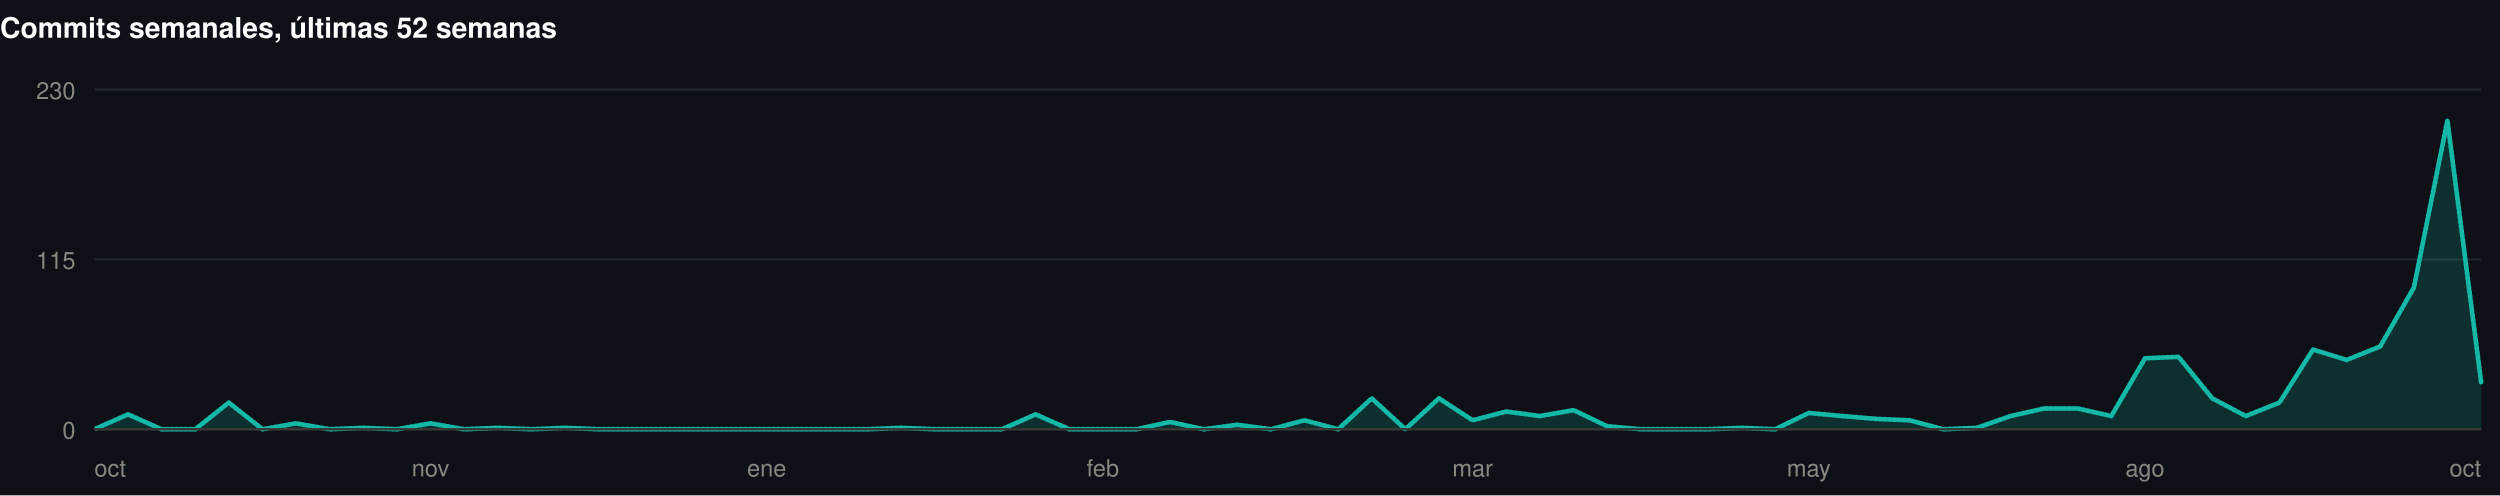
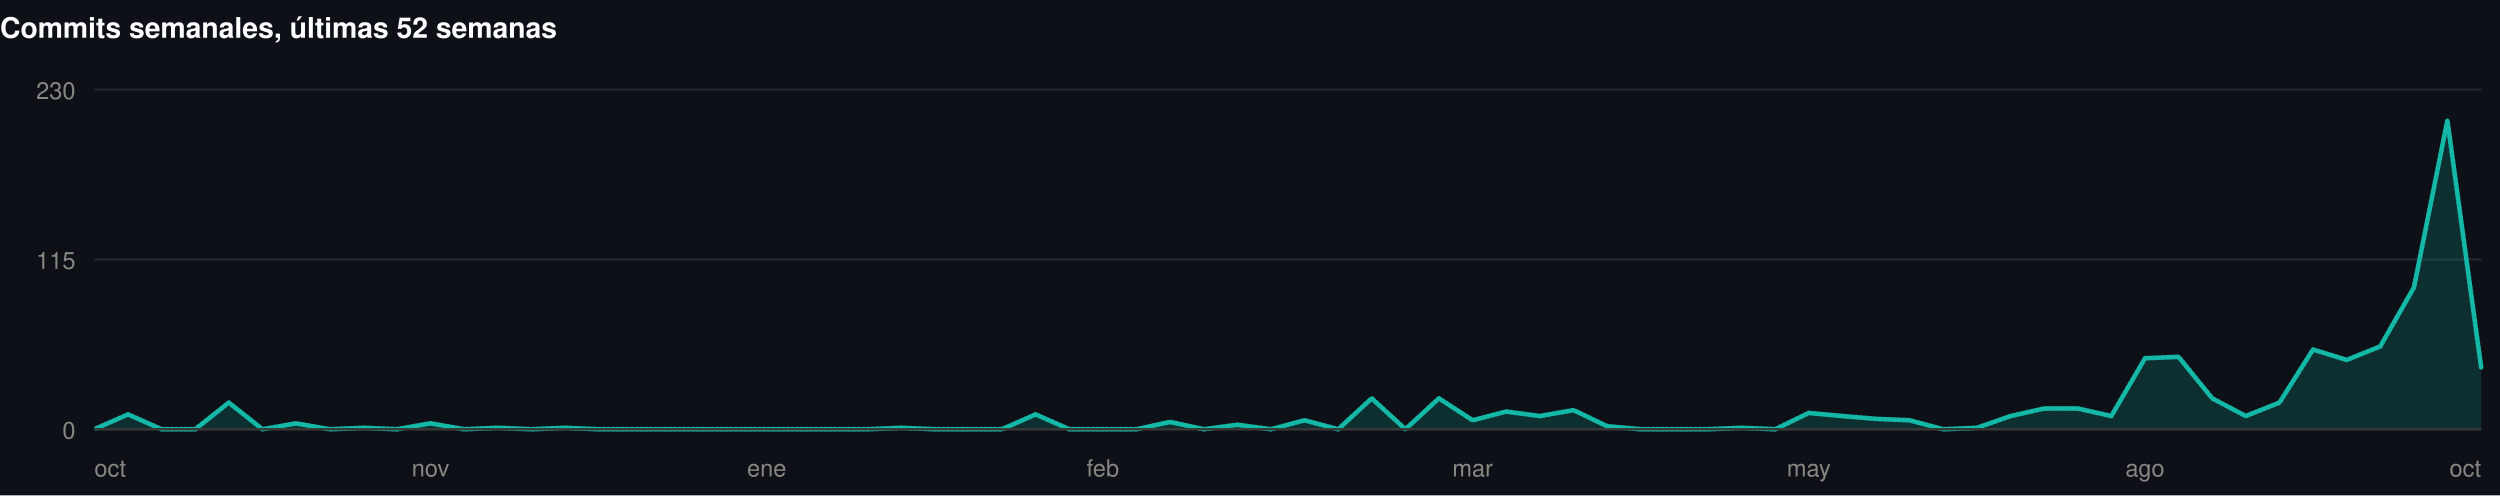
<svg xmlns="http://www.w3.org/2000/svg" width="1060" height="210" viewBox="0 0 1060 210" role="img">
  <rect width="1060" height="210" fill="#0d1117" />
  <style>
@keyframes grow{from{transform:scaleX(0)}}
@keyframes rise{from{opacity:0;transform:translateY(9px)}}
@keyframes fade{from{opacity:0}}
@keyframes draw{to{stroke-dashoffset:0}}
.bar{transform-box:fill-box;transform-origin:left center;animation:grow .9s cubic-bezier(.22,1,.36,1) var(--d,0s) both}
.rise{animation:rise .7s cubic-bezier(.22,1,.36,1) var(--d,0s) both}
.fade{animation:fade .8s ease-out var(--d,0s) both}
.draw{animation:draw 1.7s ease-out .1s both}
@media (prefers-reduced-motion:reduce){
.bar,.rise,.fade,.draw{animation:none;transform:none;opacity:1;stroke-dashoffset:0}
}
</style>
  <g>
    <text x="0" y="16" font-family="-apple-system,BlinkMacSystemFont,'Segoe UI',Helvetica,Arial,sans-serif" font-size="12" font-weight="700" fill="#ffffff" text-anchor="start">Commits semanales, últimas 52 semanas</text>
    <line x1="40" y1="182" x2="1052" y2="182" stroke="#21262d" stroke-width="1" />
    <text x="32" y="186" font-family="-apple-system,BlinkMacSystemFont,'Segoe UI',Helvetica,Arial,sans-serif" font-size="10" font-weight="400" fill="#898781" text-anchor="end">0</text>
    <line x1="40" y1="110" x2="1052" y2="110" stroke="#21262d" stroke-width="1" />
    <text x="32" y="114" font-family="-apple-system,BlinkMacSystemFont,'Segoe UI',Helvetica,Arial,sans-serif" font-size="10" font-weight="400" fill="#898781" text-anchor="end">115</text>
    <line x1="40" y1="38" x2="1052" y2="38" stroke="#21262d" stroke-width="1" />
    <text x="32" y="42" font-family="-apple-system,BlinkMacSystemFont,'Segoe UI',Helvetica,Arial,sans-serif" font-size="10" font-weight="400" fill="#898781" text-anchor="end">230</text>
-     <path class="fade" style="--d:.5s" d="M40.0,182.0L54.3,175.7L68.5,182.0L82.8,182.0L97.0,170.7L111.3,182.0L125.5,179.5L139.8,182.0L154.0,181.4L168.3,182.0L182.5,179.5L196.8,182.0L211.0,181.4L225.3,182.0L239.5,181.4L253.8,182.0L268.1,182.0L282.3,182.0L296.6,182.0L310.8,182.0L325.1,182.0L339.3,182.0L353.6,182.0L367.8,182.0L382.1,181.4L396.3,182.0L410.6,182.0L424.8,182.0L439.1,175.7L453.4,182.0L467.6,182.0L481.9,182.0L496.1,178.9L510.4,182.0L524.6,180.1L538.9,182.0L553.1,178.2L567.4,182.0L581.6,168.9L595.9,182.0L610.1,168.9L624.4,178.2L638.6,174.5L652.9,176.4L667.2,173.9L681.4,180.7L695.7,182.0L709.9,182.0L724.2,182.0L738.4,181.4L752.7,182.0L766.9,175.1L781.2,176.4L795.4,177.6L809.7,178.2L823.9,182.0L838.2,181.4L852.5,176.4L866.7,173.2L881.0,173.2L895.2,176.4L909.5,151.9L923.7,151.3L938.0,168.9L952.2,176.4L966.5,170.7L980.7,148.2L995.0,152.6L1009.2,146.9L1023.5,121.9L1037.7,51.1L1052.0,162.0L1052.0,182L40.0,182Z" fill="rgba(20,184,166,0.18)" />
-     <path class="draw" pathLength="1" stroke-dasharray="1" stroke-dashoffset="1" d="M40.0,182.0L54.3,175.7L68.5,182.0L82.8,182.0L97.0,170.7L111.3,182.0L125.5,179.5L139.8,182.0L154.0,181.4L168.3,182.0L182.5,179.5L196.8,182.0L211.0,181.4L225.3,182.0L239.5,181.4L253.8,182.0L268.1,182.0L282.3,182.0L296.6,182.0L310.8,182.0L325.1,182.0L339.3,182.0L353.6,182.0L367.8,182.0L382.1,181.4L396.3,182.0L410.6,182.0L424.8,182.0L439.1,175.7L453.4,182.0L467.6,182.0L481.9,182.0L496.1,178.9L510.4,182.0L524.6,180.1L538.9,182.0L553.1,178.2L567.4,182.0L581.6,168.9L595.9,182.0L610.1,168.9L624.4,178.2L638.6,174.5L652.9,176.4L667.2,173.9L681.4,180.7L695.7,182.0L709.9,182.0L724.2,182.0L738.4,181.4L752.7,182.0L766.9,175.1L781.2,176.4L795.4,177.6L809.7,178.2L823.9,182.0L838.2,181.4L852.5,176.4L866.7,173.2L881.0,173.2L895.2,176.4L909.5,151.9L923.7,151.3L938.0,168.9L952.2,176.4L966.5,170.7L980.7,148.2L995.0,152.6L1009.2,146.9L1023.5,121.9L1037.7,51.1L1052.0,162.0" fill="none" stroke="#14b8a6" stroke-width="2" stroke-linejoin="round" stroke-linecap="round" />
+     <path class="fade" style="--d:.5s" d="M40.0,182.0L54.3,175.7L68.5,182.0L82.8,182.0L97.0,170.7L111.3,182.0L125.5,179.5L139.8,182.0L154.0,181.4L168.3,182.0L182.5,179.5L196.8,182.0L211.0,181.4L225.3,182.0L239.5,181.4L253.8,182.0L268.1,182.0L282.3,182.0L296.6,182.0L310.8,182.0L325.1,182.0L339.3,182.0L353.6,182.0L367.8,182.0L382.1,181.4L396.3,182.0L410.6,182.0L424.8,182.0L439.1,175.7L453.4,182.0L467.6,182.0L481.9,182.0L496.1,178.9L510.4,182.0L524.6,180.1L538.9,182.0L553.1,178.2L567.4,182.0L581.6,168.9L595.9,182.0L610.1,168.9L624.4,178.2L638.6,174.5L652.9,176.4L667.2,173.9L681.4,180.7L695.7,182.0L709.9,182.0L724.2,182.0L738.4,181.4L752.7,182.0L766.9,175.1L781.2,176.4L795.4,177.6L809.7,178.2L823.9,182.0L838.2,181.4L852.5,176.4L866.7,173.2L881.0,173.2L895.2,176.4L909.5,151.9L923.7,151.3L938.0,168.9L952.2,176.4L966.5,170.7L980.7,148.2L995.0,152.6L1009.2,146.9L1023.5,121.9L1037.7,51.1L1052.0,155.7L1052.0,182L40.0,182Z" fill="rgba(20,184,166,0.18)" />
+     <path class="draw" pathLength="1" stroke-dasharray="1" stroke-dashoffset="1" d="M40.0,182.0L54.3,175.7L68.5,182.0L82.8,182.0L97.0,170.7L111.3,182.0L125.5,179.5L139.8,182.0L154.0,181.4L168.3,182.0L182.5,179.5L196.8,182.0L211.0,181.4L225.3,182.0L239.5,181.4L253.8,182.0L268.1,182.0L282.3,182.0L296.6,182.0L310.8,182.0L325.1,182.0L339.3,182.0L353.6,182.0L367.8,182.0L382.1,181.4L396.3,182.0L410.6,182.0L424.8,182.0L439.1,175.7L453.4,182.0L467.6,182.0L481.9,182.0L496.1,178.9L510.4,182.0L524.6,180.1L538.9,182.0L553.1,178.2L567.4,182.0L581.6,168.9L595.9,182.0L610.1,168.9L624.4,178.2L638.6,174.5L652.9,176.4L667.2,173.9L681.4,180.7L695.7,182.0L709.9,182.0L724.2,182.0L738.4,181.4L752.7,182.0L766.9,175.1L781.2,176.4L795.4,177.6L809.7,178.2L823.9,182.0L838.2,181.4L852.5,176.4L866.7,173.2L881.0,173.2L895.2,176.4L909.5,151.9L923.7,151.3L938.0,168.9L952.2,176.4L966.5,170.7L980.7,148.2L995.0,152.6L1009.2,146.9L1023.5,121.9L1037.7,51.1L1052.0,155.7" fill="none" stroke="#14b8a6" stroke-width="2" stroke-linejoin="round" stroke-linecap="round" />
    <line x1="40" y1="182" x2="1052" y2="182" stroke="#383835" stroke-width="1" />
    <text x="40" y="202" font-family="-apple-system,BlinkMacSystemFont,'Segoe UI',Helvetica,Arial,sans-serif" font-size="10" font-weight="400" fill="#898781" text-anchor="start">oct</text>
    <text x="182.535" y="202" font-family="-apple-system,BlinkMacSystemFont,'Segoe UI',Helvetica,Arial,sans-serif" font-size="10" font-weight="400" fill="#898781" text-anchor="middle">nov</text>
    <text x="325.07" y="202" font-family="-apple-system,BlinkMacSystemFont,'Segoe UI',Helvetica,Arial,sans-serif" font-size="10" font-weight="400" fill="#898781" text-anchor="middle">ene</text>
    <text x="467.606" y="202" font-family="-apple-system,BlinkMacSystemFont,'Segoe UI',Helvetica,Arial,sans-serif" font-size="10" font-weight="400" fill="#898781" text-anchor="middle">feb</text>
    <text x="624.394" y="202" font-family="-apple-system,BlinkMacSystemFont,'Segoe UI',Helvetica,Arial,sans-serif" font-size="10" font-weight="400" fill="#898781" text-anchor="middle">mar</text>
    <text x="766.93" y="202" font-family="-apple-system,BlinkMacSystemFont,'Segoe UI',Helvetica,Arial,sans-serif" font-size="10" font-weight="400" fill="#898781" text-anchor="middle">may</text>
    <text x="909.465" y="202" font-family="-apple-system,BlinkMacSystemFont,'Segoe UI',Helvetica,Arial,sans-serif" font-size="10" font-weight="400" fill="#898781" text-anchor="middle">ago</text>
    <text x="1052" y="202" font-family="-apple-system,BlinkMacSystemFont,'Segoe UI',Helvetica,Arial,sans-serif" font-size="10" font-weight="400" fill="#898781" text-anchor="end">oct</text>
  </g>
</svg>
